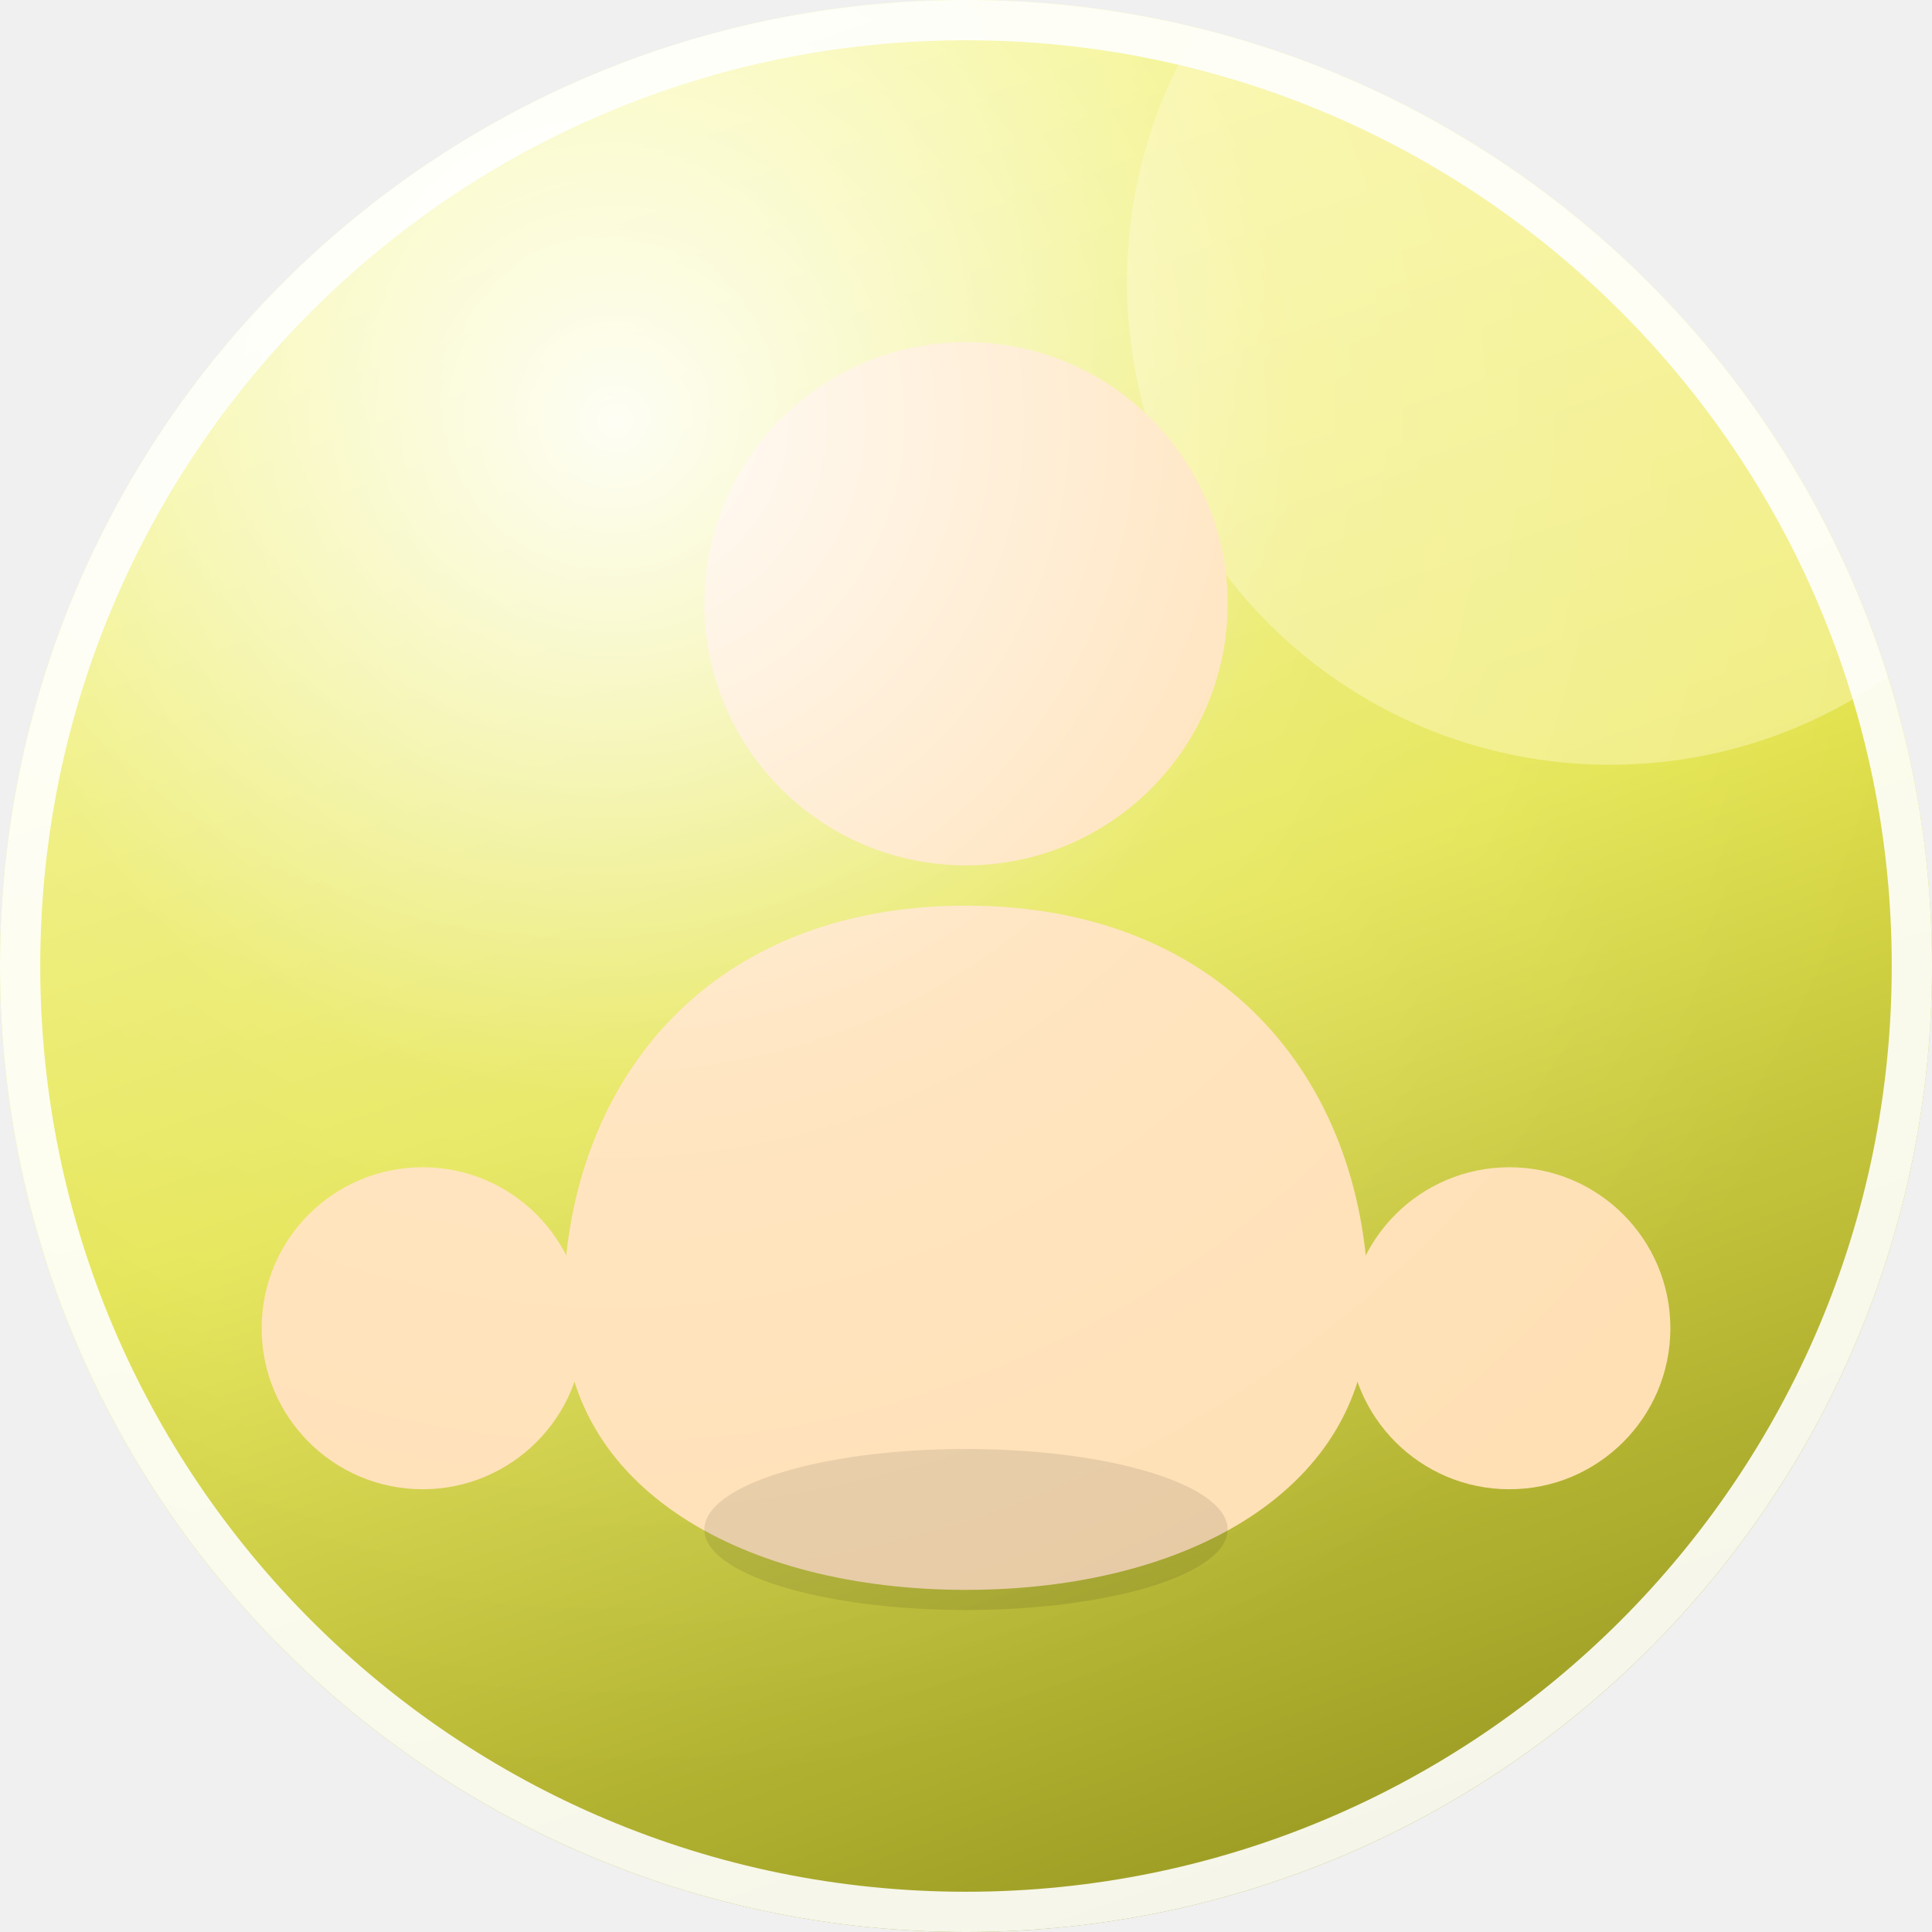
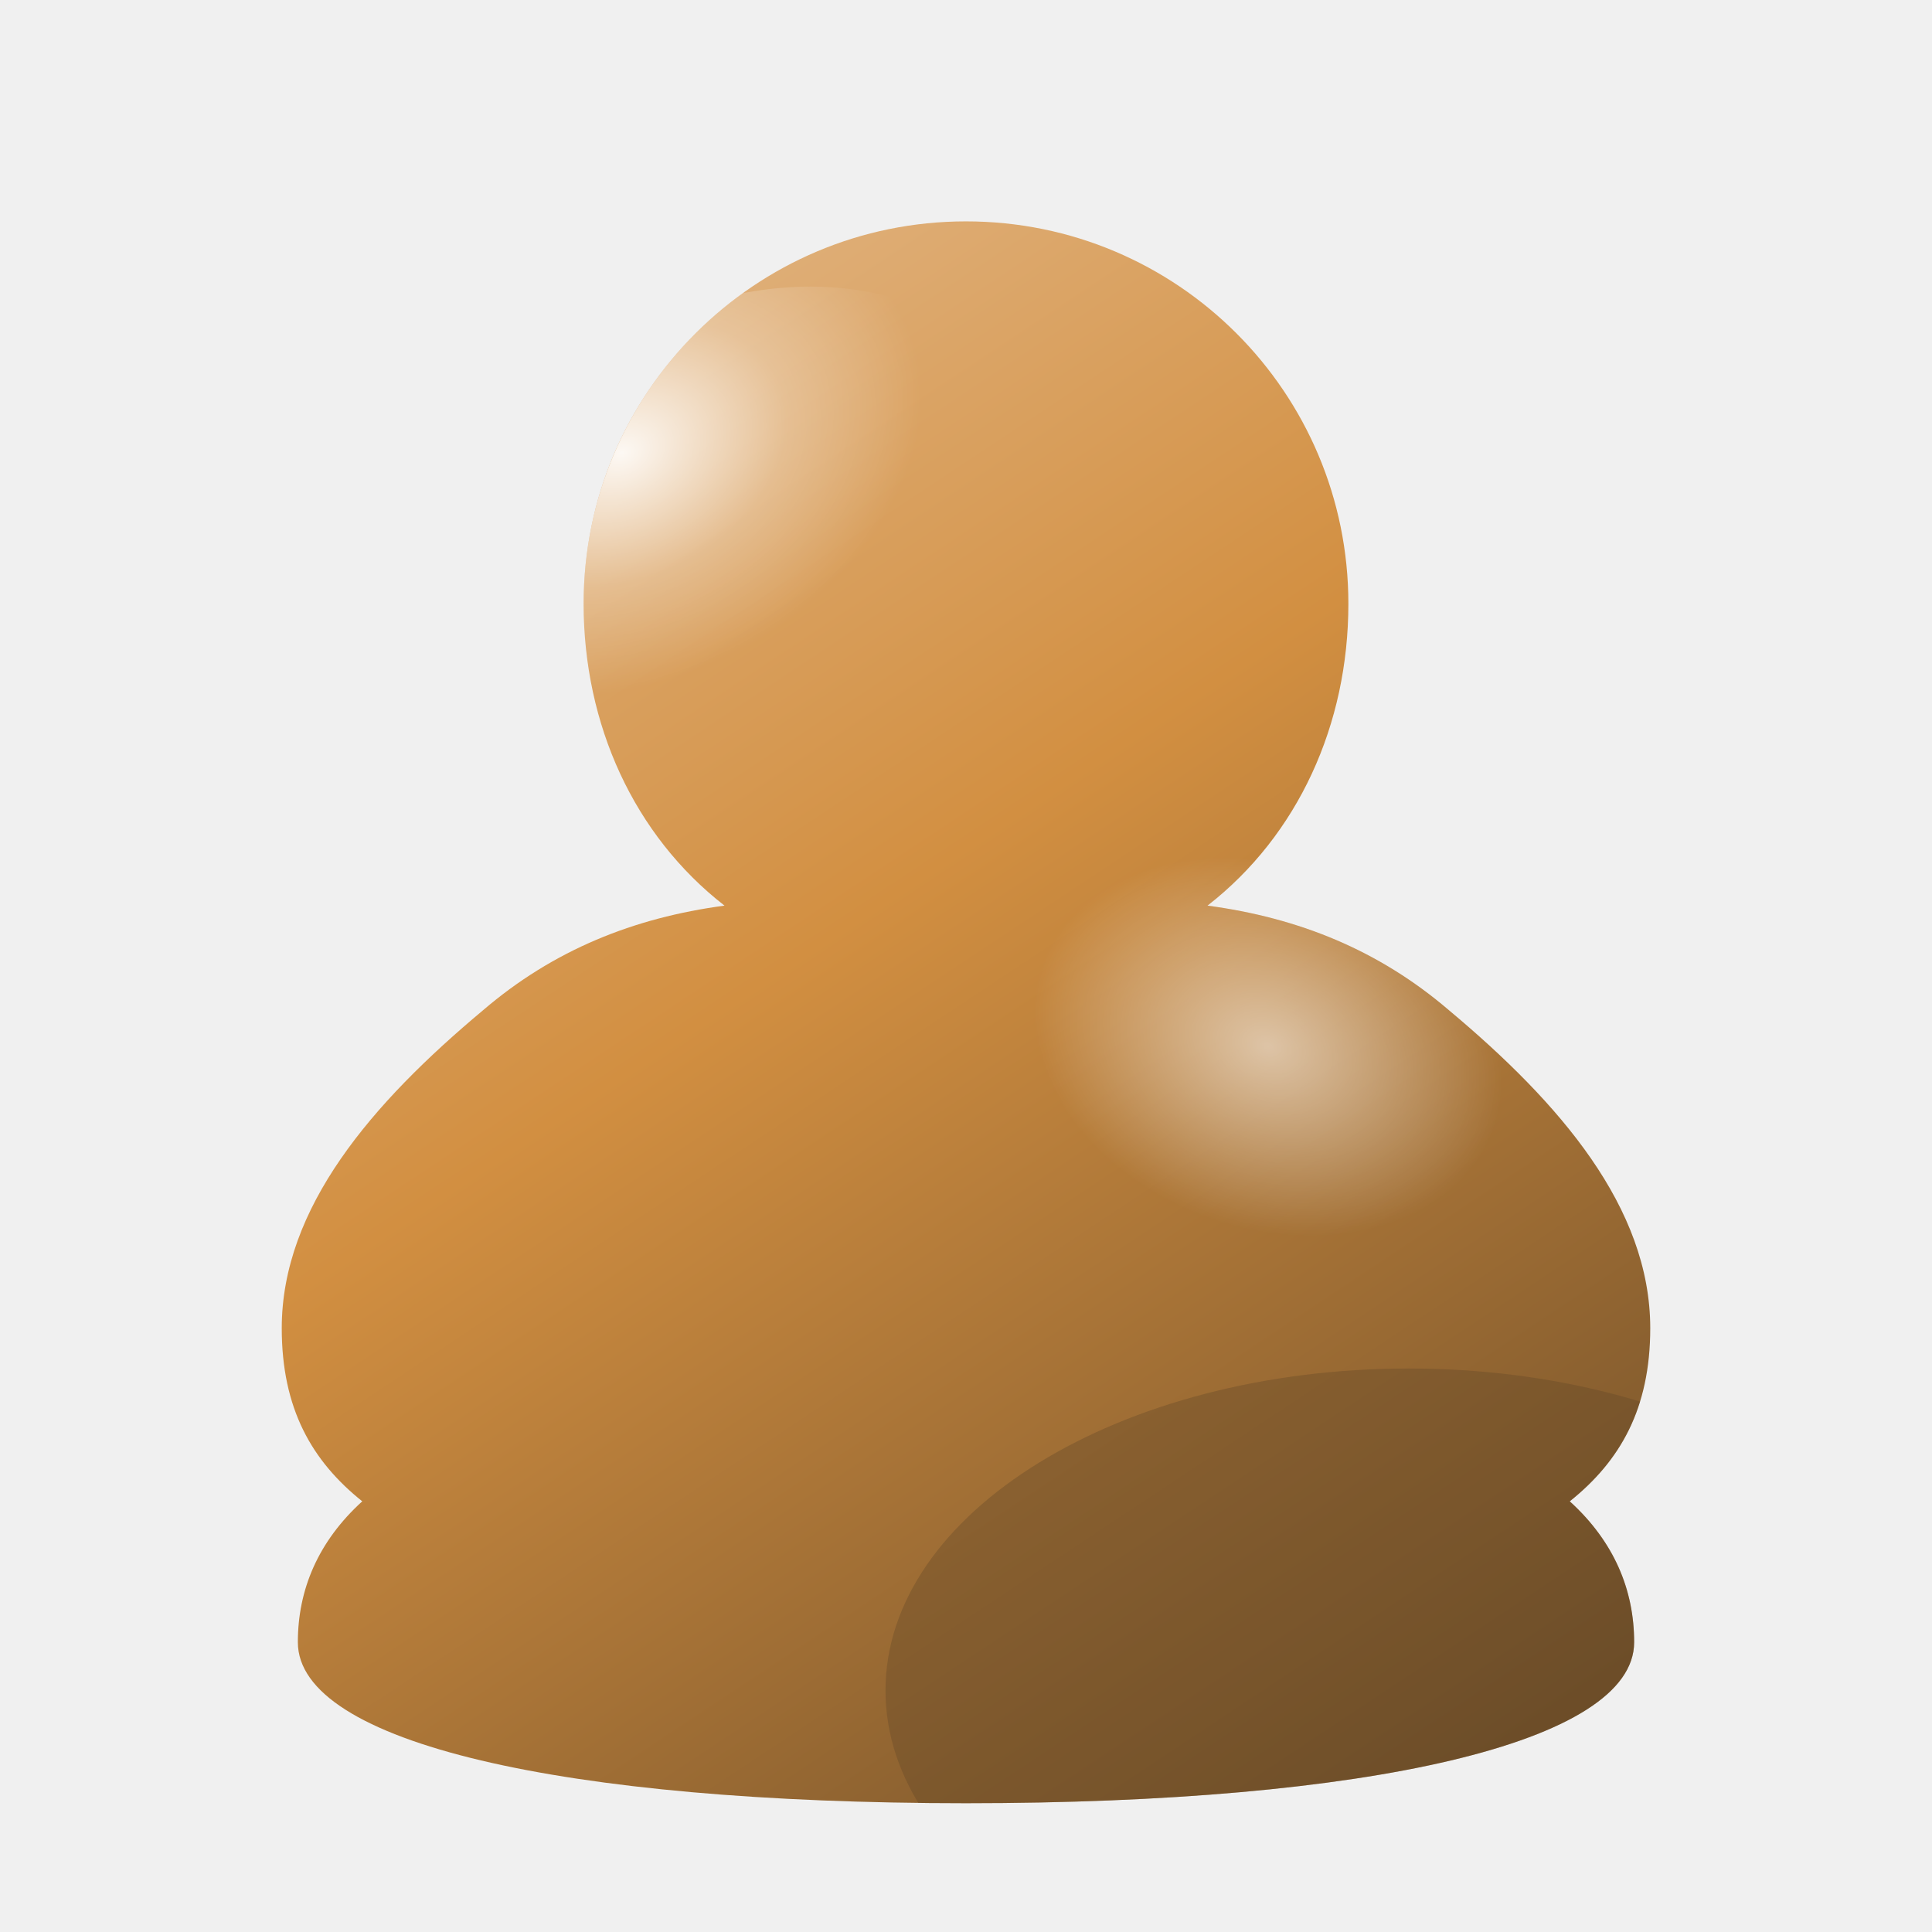
- <svg xmlns="http://www.w3.org/2000/svg" width="96" height="96" viewBox="0 0 96 96" role="img" aria-label="Frutiger Aero avatar">
+ <svg xmlns="http://www.w3.org/2000/svg" width="96" height="96" viewBox="0 0 96 96" role="img" aria-label="Aero avatar">
  <defs>
-     <linearGradient id="orb" x1="0.2" y1="0" x2="0.55" y2="1">
-       <stop offset="0" stop-color="hsl(60 88% 80%)" />
-       <stop offset="0.55" stop-color="hsl(60 74% 60%)" />
-       <stop offset="1" stop-color="hsl(60 62% 38%)" />
+     <linearGradient id="body" x1="0.22" y1="0.05" x2="0.85" y2="1">
+       <stop offset="0" stop-color="hsl(32 62% 74%)" />
+       <stop offset="0.42" stop-color="hsl(32 62% 54%)" />
+       <stop offset="1" stop-color="hsl(32 44% 26%)" />
    </linearGradient>
-     <radialGradient id="gloss" cx="0.32" cy="0.22" r="0.7">
+     <radialGradient id="sheen" cx="0.36" cy="0.24" r="0.52">
      <stop offset="0" stop-color="#ffffff" stop-opacity=".92" />
-       <stop offset="0.5" stop-color="#ffffff" stop-opacity=".16" />
+       <stop offset="0.55" stop-color="#ffffff" stop-opacity=".28" />
      <stop offset="1" stop-color="#ffffff" stop-opacity="0" />
    </radialGradient>
-     <clipPath id="round">
-       <circle cx="48" cy="48" r="48" />
+     <radialGradient id="shoulder" cx="0.5" cy="0.5" r="0.5">
+       <stop offset="0" stop-color="#ffffff" stop-opacity=".55" />
+       <stop offset="1" stop-color="#ffffff" stop-opacity="0" />
+     </radialGradient>
+     <clipPath id="figure">
+       <path d="M48 11 C58.5 11 67 19.5 67 30 C67 36 64.5 41.5 60 45 C64.5 45.6 68.5 47.2 72 50.2 C77.5 54.8 82 60 82 66 C82 70 80.5 72.6 78 74.6 C80.2 76.6 81.2 79 81.2 81.6 C81.2 86.6 68 89.6 48 89.6 C28 89.6 14.8 86.6 14.8 81.6 C14.8 79 15.8 76.6 18 74.6 C15.5 72.6 14 70 14 66 C14 60 18.5 54.8 24 50.2 C27.5 47.2 31.5 45.6 36 45 C31.5 41.5 29 36 29 30 C29 19.5 37.5 11 48 11 Z" />
    </clipPath>
  </defs>
-   <g clip-path="url(#round)">
-     <rect width="96" height="96" fill="url(#orb)" />
-     <circle cx="80" cy="14" r="24" fill="#fff9c4" opacity=".45" />
-     <circle cx="48" cy="30" r="13" fill="#ffe0b5" />
-     <path d="M48 45 c-13 0 -20 9 -20 20 c0 9 9 14 20 14 s20 -5 20 -14 c0 -11 -7 -20 -20 -20 Z" fill="#ffe0b5" />
-     <circle cx="21" cy="66" r="8" fill="#ffe0b5" />
-     <circle cx="75" cy="66" r="8" fill="#ffe0b5" />
-     <ellipse cx="48" cy="76" rx="13" ry="4" fill="#000000" opacity=".10" />
-     <rect width="96" height="96" fill="url(#gloss)" />
+   <g clip-path="url(#figure)">
+     <rect width="96" height="96" fill="url(#body)" />
+     <ellipse cx="37" cy="26" rx="15" ry="11" fill="url(#sheen)" transform="rotate(-24 37 26)" />
+     <ellipse cx="63" cy="52" rx="12" ry="9" fill="url(#shoulder)" transform="rotate(20 63 52)" />
+     <ellipse cx="70" cy="84" rx="26" ry="16" fill="hsl(32 44% 26%)" opacity=".35" />
  </g>
-   <circle cx="48" cy="48" r="47" fill="none" stroke="#ffffff" stroke-opacity=".9" stroke-width="2" />
</svg>
